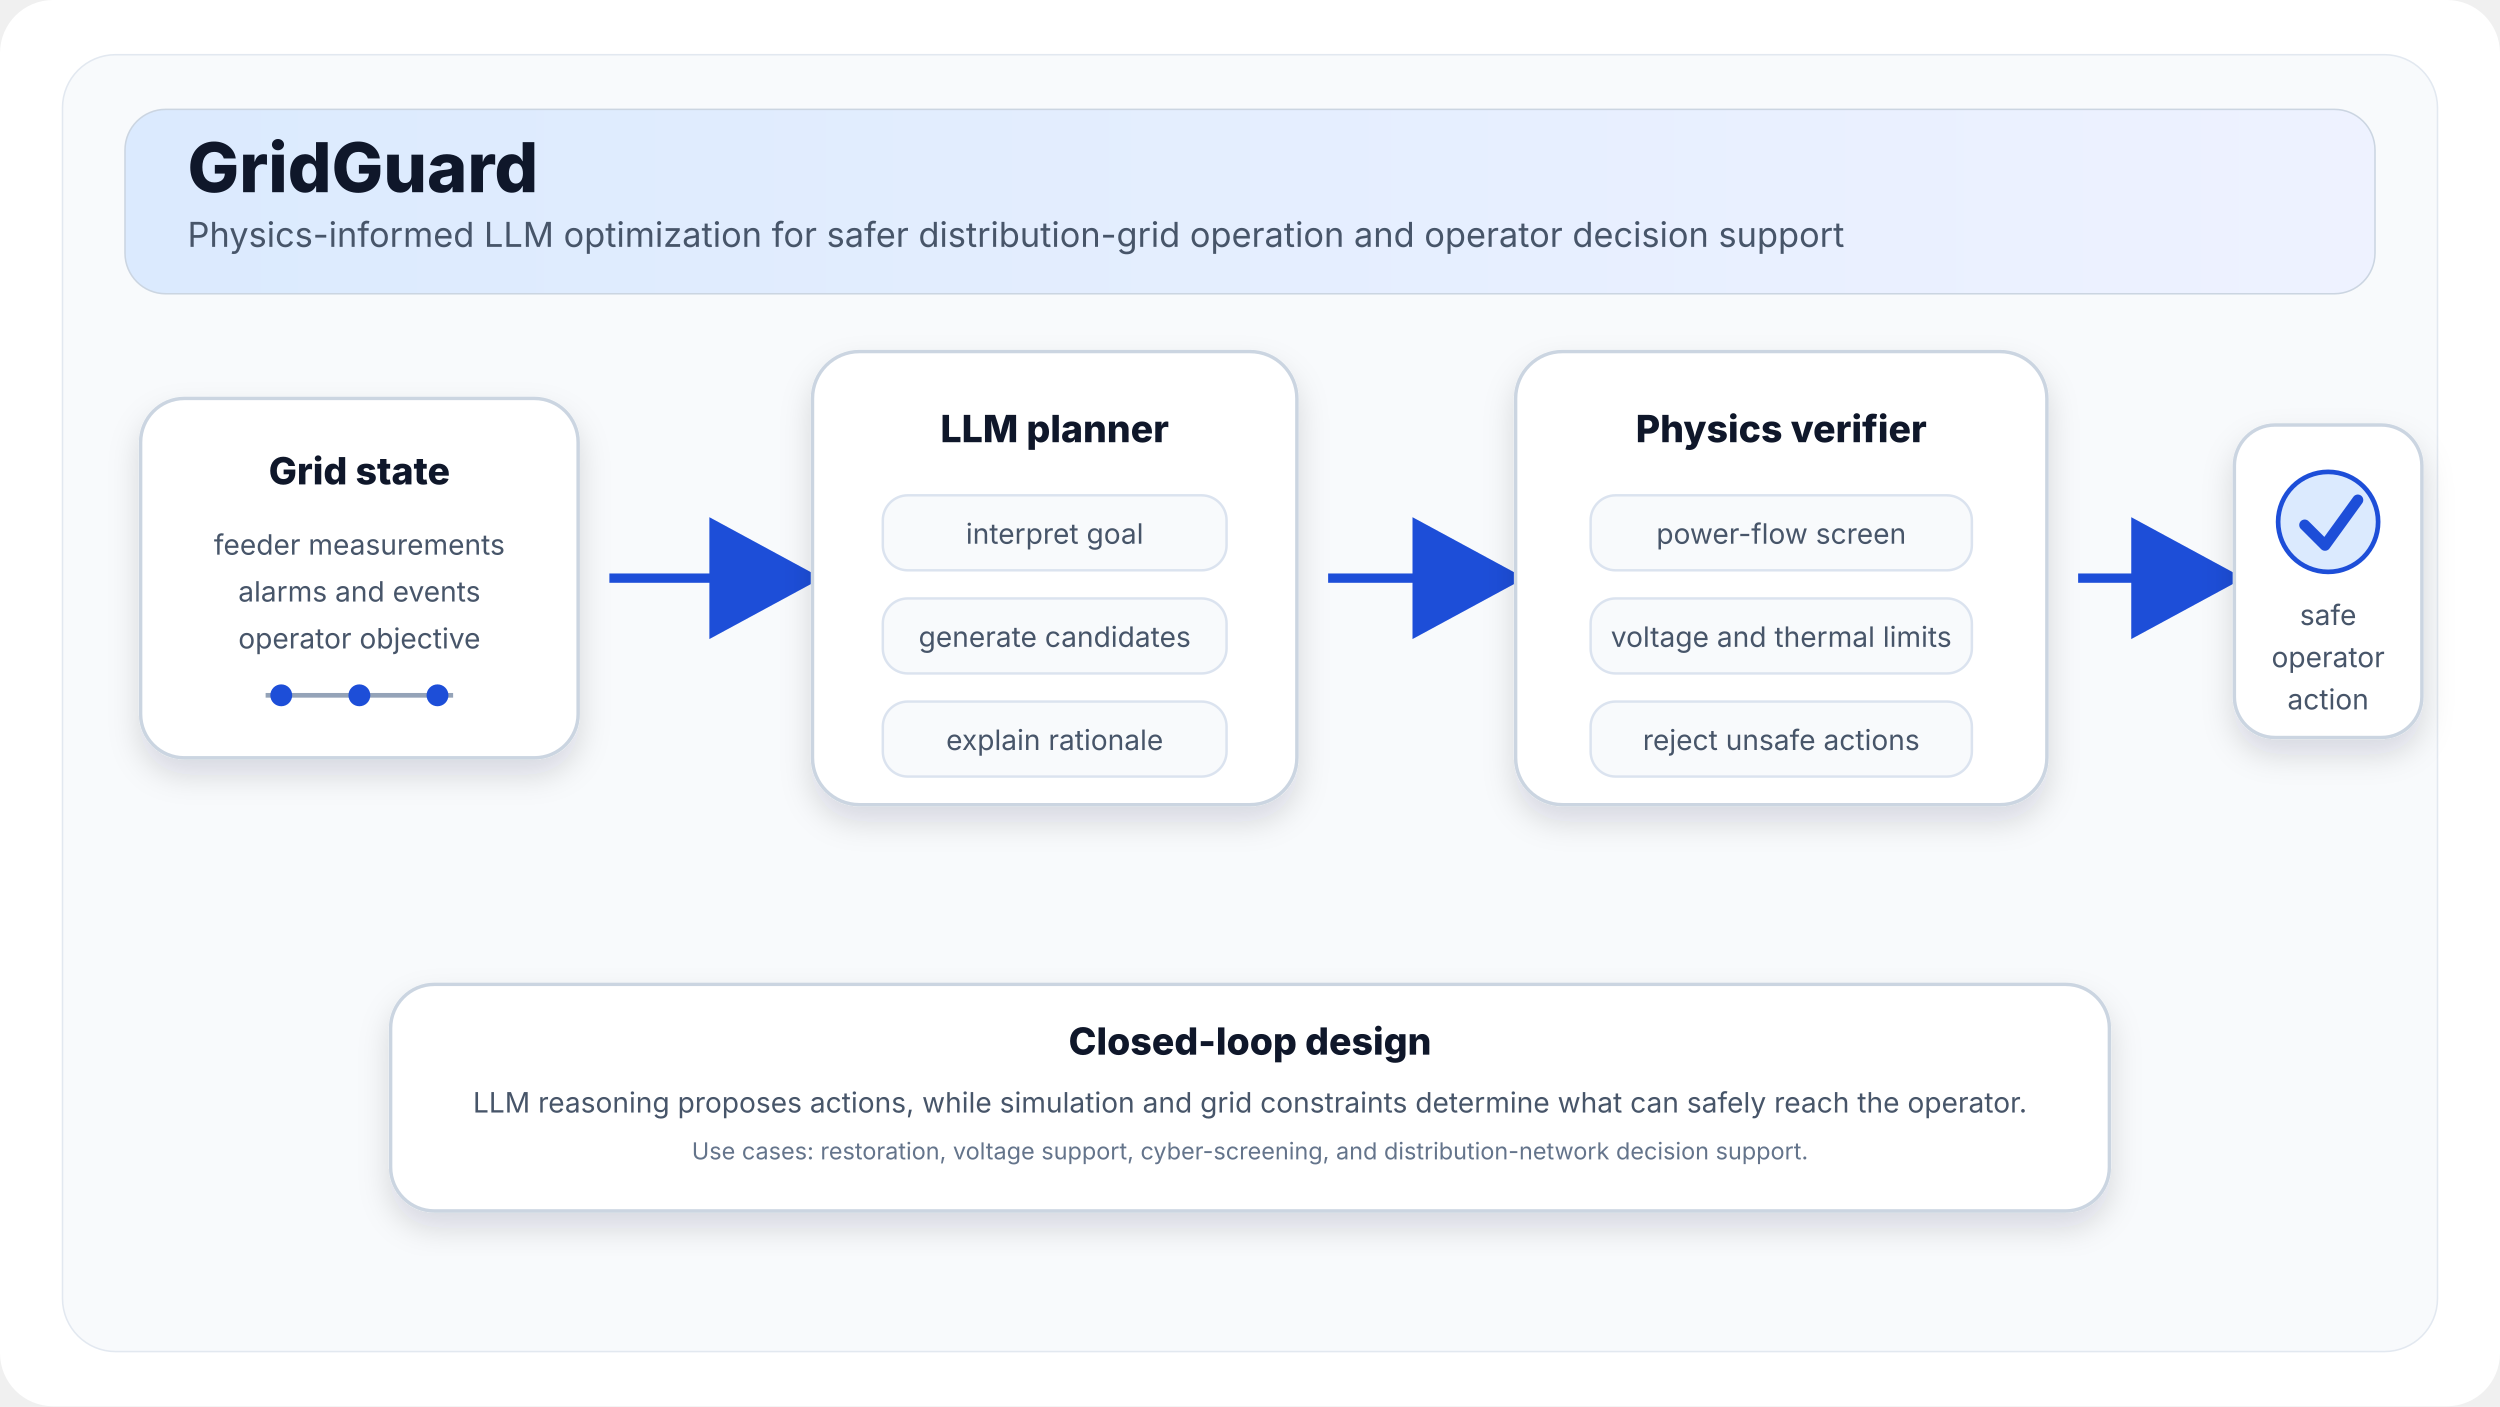
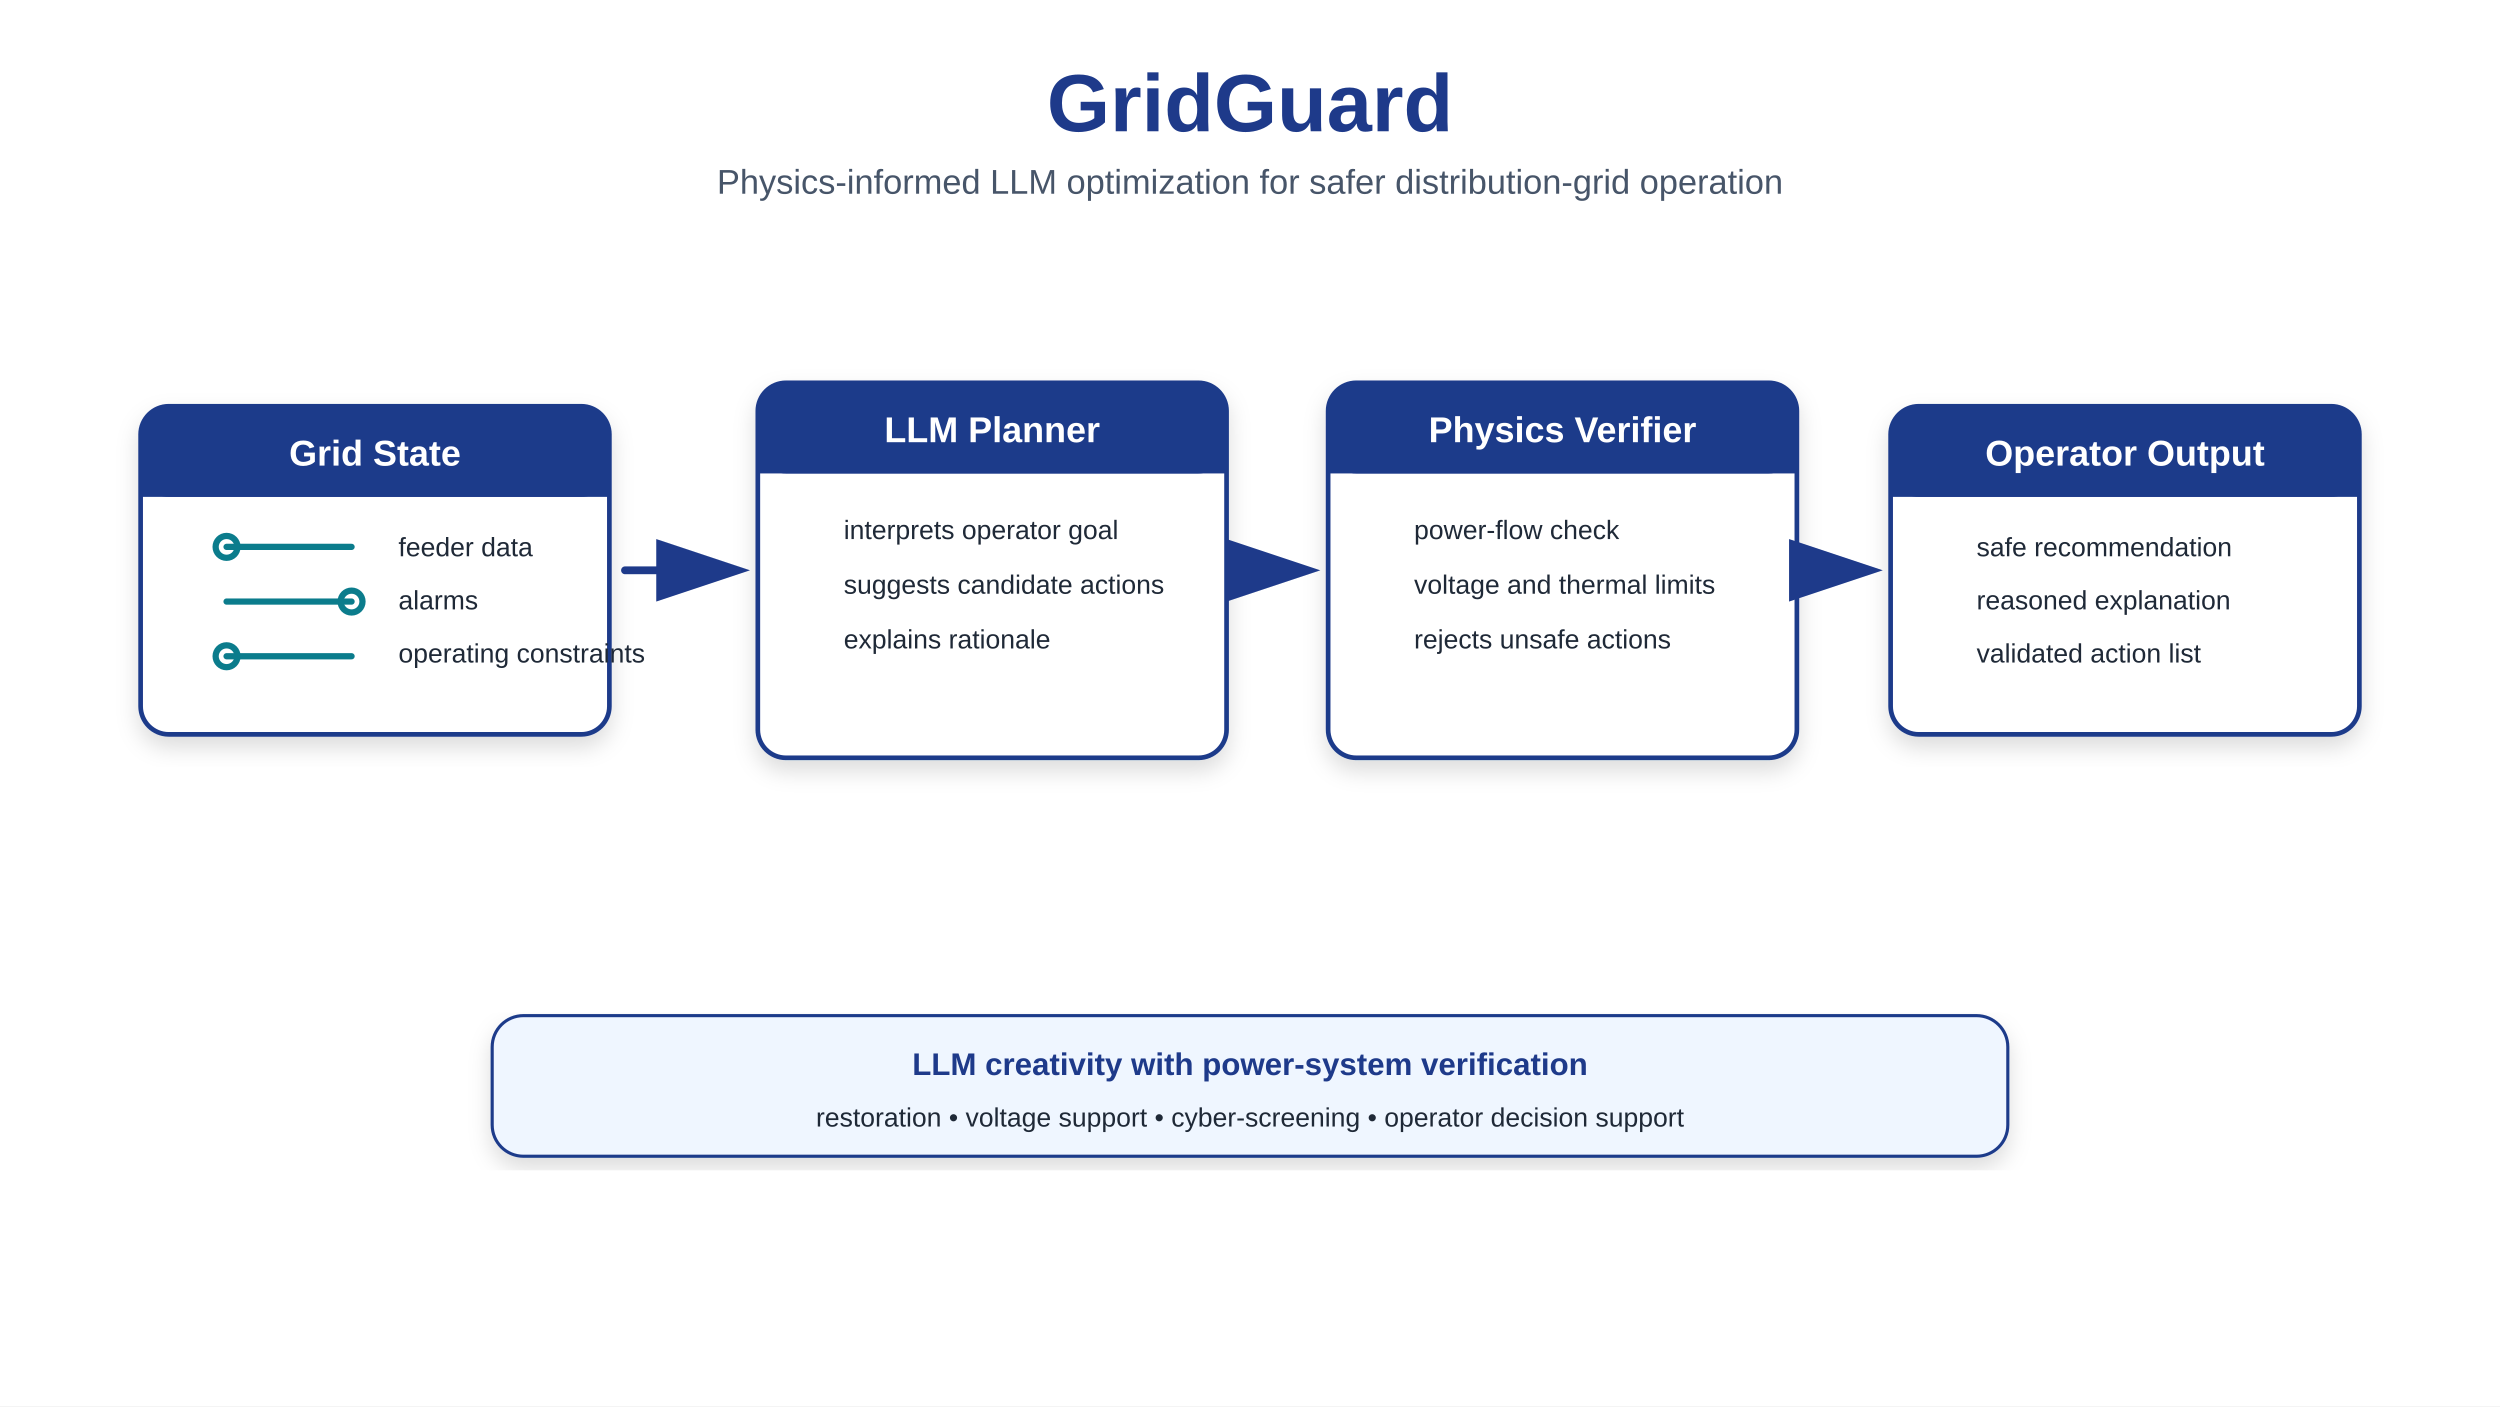
<svg xmlns="http://www.w3.org/2000/svg" width="1600" height="900" viewBox="0 0 1600 900">
  <defs>
-     <style>
-       .title{font-family:Inter,Arial,sans-serif;font-size:44px;font-weight:800;fill:#0f172a}
-       .subtitle{font-family:Inter,Arial,sans-serif;font-size:22px;fill:#475569}
-       .label{font-family:Inter,Arial,sans-serif;font-size:24px;font-weight:800;fill:#0f172a}
-       .small{font-family:Inter,Arial,sans-serif;font-size:18px;fill:#475569}
-       .tiny{font-family:Inter,Arial,sans-serif;font-size:15px;fill:#64748b}
-       .panel{fill:#ffffff;stroke:#cbd5e1;stroke-width:2.2;filter:url(#shadow)}
-       .soft{fill:#f8fafc;stroke:#dbe3ef;stroke-width:1.6}
-     </style>
-     <filter id="shadow" x="-20%" y="-20%" width="140%" height="140%">
-       <feDropShadow dx="0" dy="10" stdDeviation="10" flood-color="#0f172a" flood-opacity="0.14" />
+     <style>.t{font-family:Arial,Helvetica,sans-serif;font-size:52px;font-weight:800;fill:#1e3a8a}.s{font-family:Arial,Helvetica,sans-serif;font-size:22px;fill:#475569}.h{font-family:Arial,Helvetica,sans-serif;font-size:23px;font-weight:800;fill:#fff}.b{font-family:Arial,Helvetica,sans-serif;font-size:17px;fill:#1f2937}.m{font-family:Arial,Helvetica,sans-serif;font-size:20px;font-weight:800;fill:#1e3a8a}.card{fill:#fff;stroke:#1e3a8a;stroke-width:3}.head{fill:#1e3a8a}.blue{stroke:#0b7c8c;stroke-width:4;fill:none;stroke-linecap:round;stroke-linejoin:round}.arrow{stroke:#1e3a8a;stroke-width:5;fill:none;stroke-linecap:round;stroke-linejoin:round}</style>
+     <filter id="sh">
+       <feDropShadow dx="0" dy="7" stdDeviation="7" flood-opacity=".14" />
    </filter>
-     <marker id="arrow" markerWidth="15" markerHeight="15" refX="12" refY="7.5" orient="auto">
-       <path d="M1,1 L13,7.5 L1,14 Z" fill="#1d4ed8" />
+     <marker id="a" markerWidth="12" markerHeight="8" refX="10" refY="4" orient="auto">
+       <polygon points="0,0 12,4 0,8" fill="#1e3a8a" />
    </marker>
-     <linearGradient id="top" x1="0" y1="0" x2="1" y2="0">
-       <stop offset="0" stop-color="#dbeafe" />
-       <stop offset="1" stop-color="#eef2ff" />
-     </linearGradient>
  </defs>
-   <rect width="1600" height="900" rx="34" fill="#ffffff" />
-   <rect x="40" y="35" width="1520" height="830" rx="34" fill="#f8fafc" stroke="#e2e8f0" />
-   <rect x="80" y="70" width="1440" height="118" rx="26" fill="url(#top)" stroke="#cbd5e1" />
-   <text x="120" y="123" class="title">GridGuard</text>
-   <text x="120" y="158" class="subtitle">Physics-informed LLM optimization for safer distribution-grid operation and operator decision support</text>
-   <g transform="translate(90,255)">
-     <rect class="panel" x="0" y="0" width="280" height="230" rx="28" />
-     <text x="140" y="55" class="label" text-anchor="middle">Grid state</text>
-     <text x="140" y="100" class="small" text-anchor="middle">feeder measurements</text>
-     <text x="140" y="130" class="small" text-anchor="middle">alarms and events</text>
-     <text x="140" y="160" class="small" text-anchor="middle">operator objective</text>
-     <path d="M80 190 L200 190" stroke="#94a3b8" stroke-width="3" />
-     <circle cx="90" cy="190" r="7" fill="#1d4ed8" />
-     <circle cx="140" cy="190" r="7" fill="#1d4ed8" />
-     <circle cx="190" cy="190" r="7" fill="#1d4ed8" />
+   <rect width="1600" height="900" fill="#fff" />
+   <text x="800" y="84" text-anchor="middle" class="t">GridGuard</text>
+   <text x="800" y="124" text-anchor="middle" class="s">Physics-informed LLM optimization for safer distribution-grid operation</text>
+   <g filter="url(#sh)">
+     <rect x="90" y="260" width="300" height="210" rx="18" class="card" />
+     <rect x="90" y="260" width="300" height="58" rx="18" class="head" />
+     <rect x="90" y="300" width="300" height="18" class="head" />
  </g>
-   <path d="M390 370 C440 370 470 370 520 370" stroke="#1d4ed8" stroke-width="6" fill="none" marker-end="url(#arrow)" />
-   <g transform="translate(520,225)">
-     <rect class="panel" x="0" y="0" width="310" height="290" rx="30" />
-     <text x="155" y="58" class="label" text-anchor="middle">LLM planner</text>
-     <rect class="soft" x="45" y="92" width="220" height="48" rx="16" />
-     <text x="155" y="123" class="small" text-anchor="middle">interpret goal</text>
-     <rect class="soft" x="45" y="158" width="220" height="48" rx="16" />
-     <text x="155" y="189" class="small" text-anchor="middle">generate candidates</text>
-     <rect class="soft" x="45" y="224" width="220" height="48" rx="16" />
-     <text x="155" y="255" class="small" text-anchor="middle">explain rationale</text>
+   <text x="240" y="298" text-anchor="middle" class="h">Grid State</text>
+   <g class="blue">
+     <path d="M145 420h80M145 385h80M145 350h80" />
+     <circle cx="145" cy="350" r="7" />
+     <circle cx="225" cy="385" r="7" />
+     <circle cx="145" cy="420" r="7" />
  </g>
-   <path d="M850 370 C895 370 920 370 970 370" stroke="#1d4ed8" stroke-width="6" fill="none" marker-end="url(#arrow)" />
-   <g transform="translate(970,225)">
-     <rect class="panel" x="0" y="0" width="340" height="290" rx="30" />
-     <text x="170" y="58" class="label" text-anchor="middle">Physics verifier</text>
-     <rect class="soft" x="48" y="92" width="244" height="48" rx="16" />
-     <text x="170" y="123" class="small" text-anchor="middle">power-flow screen</text>
-     <rect class="soft" x="48" y="158" width="244" height="48" rx="16" />
-     <text x="170" y="189" class="small" text-anchor="middle">voltage and thermal limits</text>
-     <rect class="soft" x="48" y="224" width="244" height="48" rx="16" />
-     <text x="170" y="255" class="small" text-anchor="middle">reject unsafe actions</text>
+   <text x="255" y="356" class="b">feeder data</text>
+   <text x="255" y="390" class="b">alarms</text>
+   <text x="255" y="424" class="b">operating constraints</text>
+   <g filter="url(#sh)">
+     <rect x="485" y="245" width="300" height="240" rx="18" class="card" />
+     <rect x="485" y="245" width="300" height="58" rx="18" class="head" />
+     <rect x="485" y="285" width="300" height="18" class="head" />
  </g>
-   <path d="M1330 370 C1370 370 1390 370 1430 370" stroke="#1d4ed8" stroke-width="6" fill="none" marker-end="url(#arrow)" />
-   <g transform="translate(1335,272)">
-     <rect class="panel" x="95" y="0" width="120" height="200" rx="26" />
-     <circle cx="155" cy="62" r="32" fill="#dbeafe" stroke="#1d4ed8" stroke-width="3" />
-     <path d="M140 64 L153 77 L174 48" fill="none" stroke="#1d4ed8" stroke-width="7" stroke-linecap="round" stroke-linejoin="round" />
-     <text x="155" y="128" class="small" text-anchor="middle">safe</text>
-     <text x="155" y="155" class="small" text-anchor="middle">operator</text>
-     <text x="155" y="182" class="small" text-anchor="middle">action</text>
+   <text x="635" y="283" text-anchor="middle" class="h">LLM Planner</text>
+   <text x="540" y="345" class="b">interprets operator goal</text>
+   <text x="540" y="380" class="b">suggests candidate actions</text>
+   <text x="540" y="415" class="b">explains rationale</text>
+   <g filter="url(#sh)">
+     <rect x="850" y="245" width="300" height="240" rx="18" class="card" />
+     <rect x="850" y="245" width="300" height="58" rx="18" class="head" />
+     <rect x="850" y="285" width="300" height="18" class="head" />
  </g>
-   <g transform="translate(250,630)">
-     <rect class="panel" x="0" y="0" width="1100" height="145" rx="28" />
-     <text x="550" y="45" class="label" text-anchor="middle">Closed-loop design</text>
-     <text x="550" y="82" class="small" text-anchor="middle">LLM reasoning proposes actions, while simulation and grid constraints determine what can safely reach the operator.</text>
-     <text x="550" y="112" class="tiny" text-anchor="middle">Use cases: restoration, voltage support, cyber-screening, and distribution-network decision support.</text>
+   <text x="1000" y="283" text-anchor="middle" class="h">Physics Verifier</text>
+   <text x="905" y="345" class="b">power-flow check</text>
+   <text x="905" y="380" class="b">voltage and thermal limits</text>
+   <text x="905" y="415" class="b">rejects unsafe actions</text>
+   <g filter="url(#sh)">
+     <rect x="1210" y="260" width="300" height="210" rx="18" class="card" />
+     <rect x="1210" y="260" width="300" height="58" rx="18" class="head" />
+     <rect x="1210" y="300" width="300" height="18" class="head" />
  </g>
+   <text x="1360" y="298" text-anchor="middle" class="h">Operator Output</text>
+   <text x="1265" y="356" class="b">safe recommendation</text>
+   <text x="1265" y="390" class="b">reasoned explanation</text>
+   <text x="1265" y="424" class="b">validated action list</text>
+   <path d="M400 365H470" class="arrow" marker-end="url(#a)" />
+   <path d="M795 365H835" class="arrow" marker-end="url(#a)" />
+   <path d="M1160 365H1195" class="arrow" marker-end="url(#a)" />
+   <g filter="url(#sh)">
+     <rect x="315" y="650" width="970" height="90" rx="20" fill="#eff6ff" stroke="#1e3a8a" stroke-width="2" />
+   </g>
+   <text x="800" y="688" text-anchor="middle" class="m">LLM creativity with power-system verification</text>
+   <text x="800" y="721" text-anchor="middle" class="b">restoration • voltage support • cyber-screening • operator decision support</text>
</svg>
